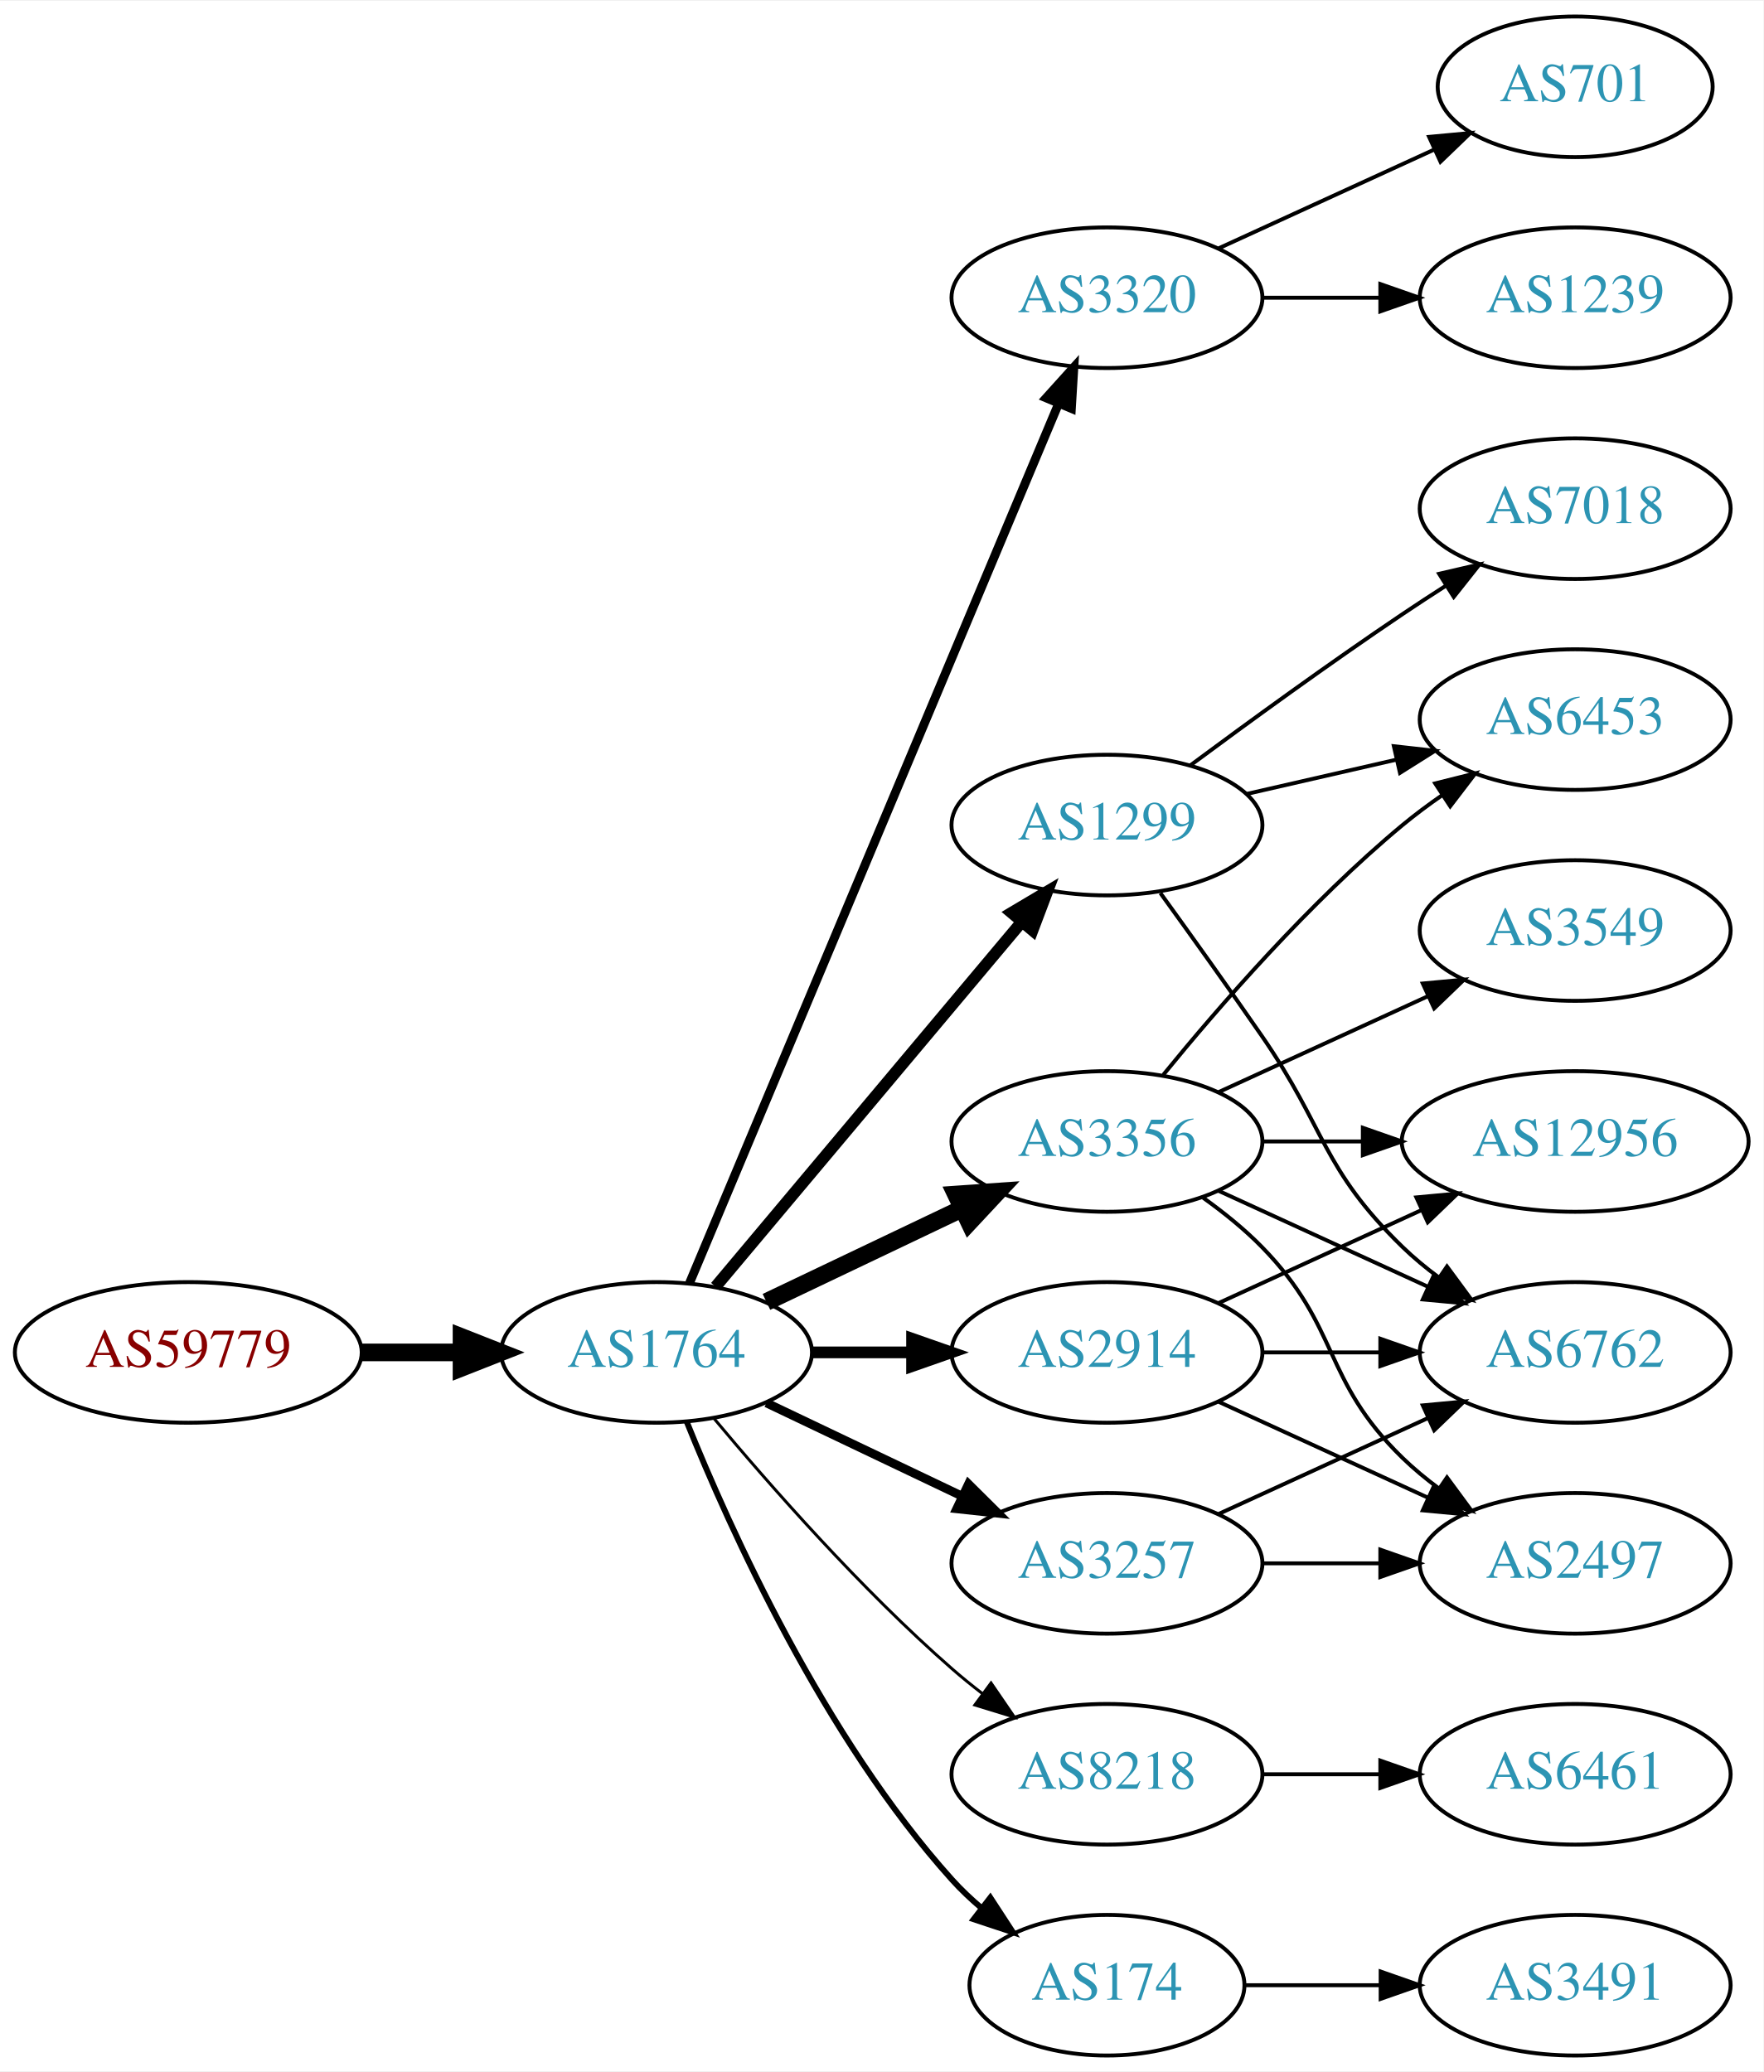
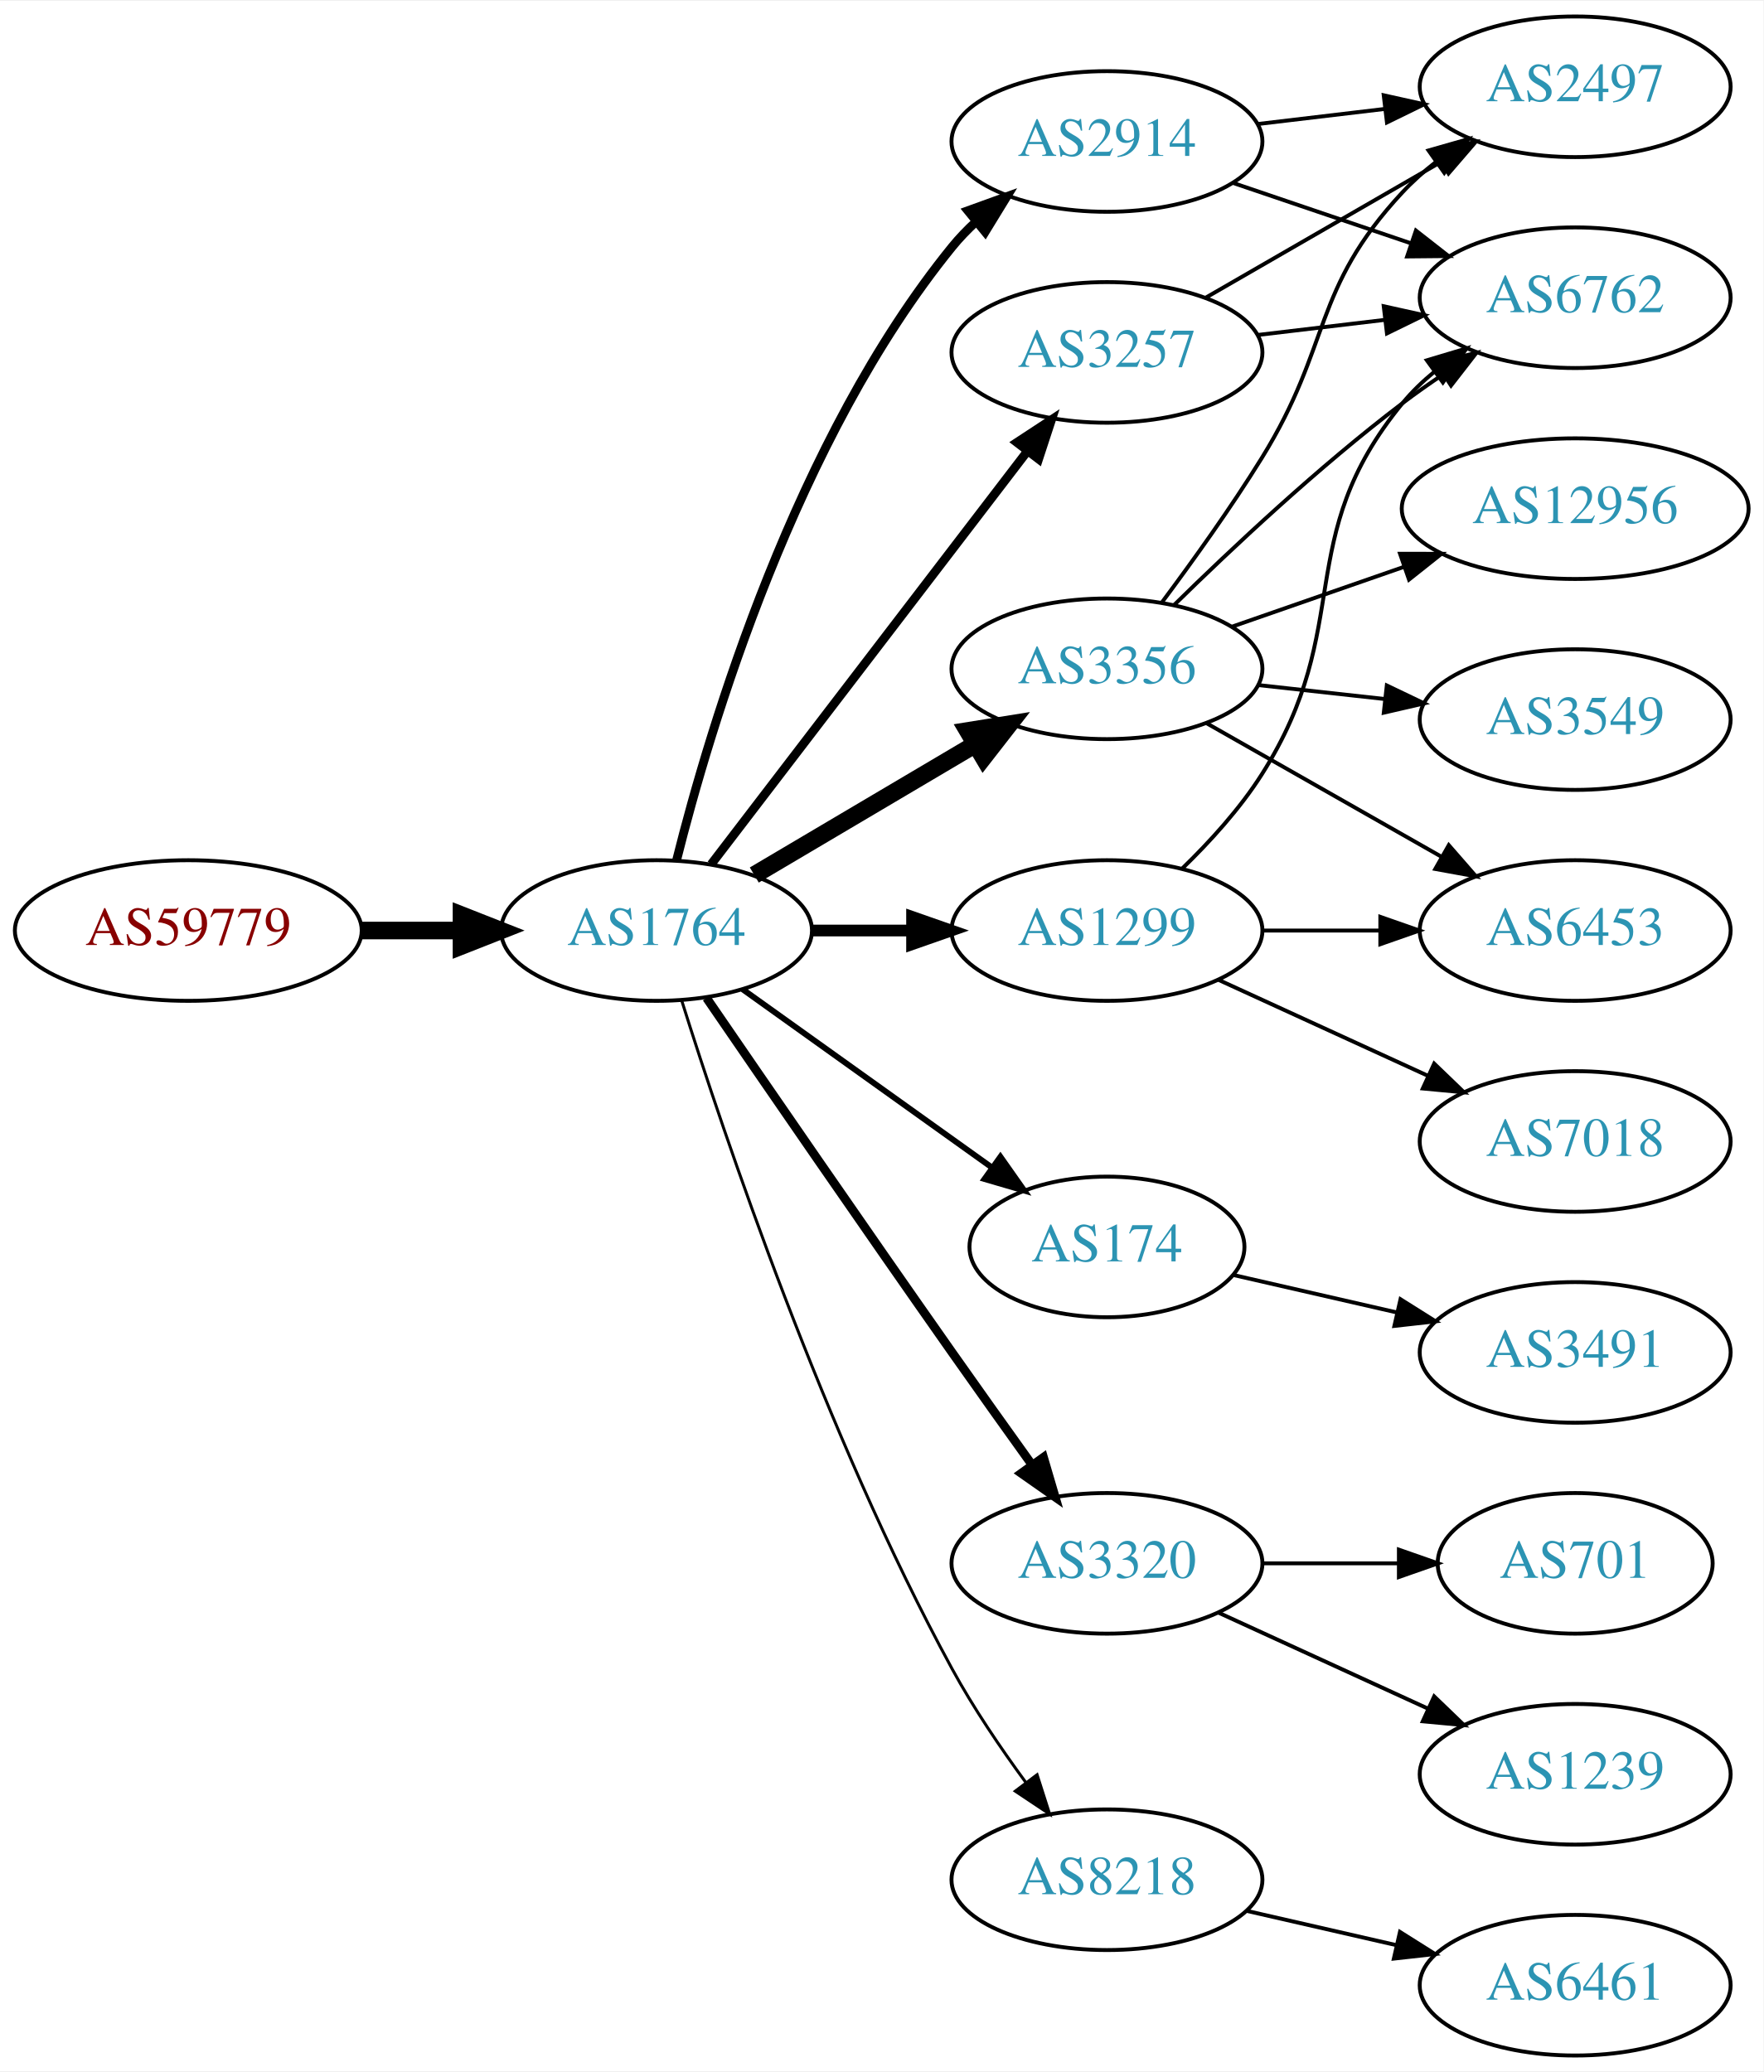
<svg xmlns="http://www.w3.org/2000/svg" xmlns:xlink="http://www.w3.org/1999/xlink" width="451pt" height="530pt" viewBox="0.00 0.00 451.37 530.00">
  <g id="graph0" class="graph" transform="scale(1 1) rotate(0) translate(4 526)">
    <polygon fill="white" stroke="none" points="-4,4 -4,-526 447.37,-526 447.37,4 -4,4" />
    <g id="node1" class="node">
      <g id="a_node1">
        <a xlink:href="/asn/59779" xlink:title="AS59779 ~ Ixolit GmbH [AT]">
-           <ellipse fill="#ffffff" stroke="black" cx="44.196" cy="-180" rx="44.393" ry="18" />
-           <text text-anchor="middle" x="44.196" y="-176.3" font-family="Times,serif" font-size="14.00" fill="#880000">AS59779</text>
+           <ellipse fill="#ffffff" stroke="black" cx="44.196" cy="-288" rx="44.393" ry="18" />
+           <text text-anchor="middle" x="44.196" y="-284.3" font-family="Times,serif" font-size="14.00" fill="#880000">AS59779</text>
        </a>
      </g>
    </g>
    <g id="node2" class="node">
      <g id="a_node2">
        <a xlink:href="/asn/1764" xlink:title="AS1764 ~ NEXTLAYER-AS [AT]">
-           <ellipse fill="#ffffff" stroke="black" cx="164.039" cy="-180" rx="39.794" ry="18" />
-           <text text-anchor="middle" x="164.039" y="-176.3" font-family="Times,serif" font-size="14.00" fill="#2c94b3">AS1764</text>
+           <ellipse fill="#ffffff" stroke="black" cx="164.039" cy="-288" rx="39.794" ry="18" />
+           <text text-anchor="middle" x="164.039" y="-284.3" font-family="Times,serif" font-size="14.00" fill="#2c94b3">AS1764</text>
        </a>
      </g>
    </g>
    <g id="edge1" class="edge">
-       <path fill="none" stroke="black" stroke-width="4.5" d="M88.407,-180C96.72,-180 105.482,-180 113.965,-180" />
-       <polygon fill="black" stroke="black" stroke-width="4.5" points="114.123,-183.938 124.123,-180 114.123,-176.063 114.123,-183.938" />
+       <path fill="none" stroke="black" stroke-width="4.5" d="M88.407,-288C96.72,-288 105.482,-288 113.965,-288" />
+       <polygon fill="black" stroke="black" stroke-width="4.5" points="114.123,-291.938 124.123,-288 114.123,-284.063 114.123,-291.938" />
    </g>
    <g id="node3" class="node">
      <g id="a_node3">
-         <a xlink:href="/asn/3320" xlink:title="AS3320 ~ DTAG [DE]">
-           <ellipse fill="#ffffff" stroke="black" cx="279.332" cy="-450" rx="39.794" ry="18" />
-           <text text-anchor="middle" x="279.332" y="-446.3" font-family="Times,serif" font-size="14.00" fill="#2c94b3">AS3320</text>
+         <a xlink:href="/asn/3257" xlink:title="AS3257 ~ GTT [DE]">
+           <ellipse fill="#ffffff" stroke="black" cx="279.332" cy="-436" rx="39.794" ry="18" />
+           <text text-anchor="middle" x="279.332" y="-432.3" font-family="Times,serif" font-size="14.00" fill="#2c94b3">AS3257</text>
        </a>
      </g>
    </g>
    <g id="edge2" class="edge">
-       <path fill="none" stroke="black" stroke-width="2.25" d="M172.472,-197.715C191.797,-243.771 243.72,-367.514 266.893,-422.739" />
-       <polygon fill="black" stroke="black" stroke-width="2.25" points="263.774,-424.352 270.871,-432.219 270.229,-421.644 263.774,-424.352" />
+       <path fill="none" stroke="black" stroke-width="2.25" d="M178.035,-304.977C197.904,-330.934 235.954,-380.64 259.048,-410.809" />
+       <polygon fill="black" stroke="black" stroke-width="2.25" points="256.28,-412.952 265.138,-418.765 261.839,-408.697 256.28,-412.952" />
    </g>
    <g id="node4" class="node">
      <g id="a_node4">
-         <a xlink:href="/asn/1299" xlink:title="AS1299 ~ Telia Carrier [EU]">
-           <ellipse fill="#ffffff" stroke="black" cx="279.332" cy="-315" rx="39.794" ry="18" />
-           <text text-anchor="middle" x="279.332" y="-311.3" font-family="Times,serif" font-size="14.00" fill="#2c94b3">AS1299</text>
+         <a xlink:href="/asn/174" xlink:title="AS174 ~ Cogent Communications [US]">
+           <ellipse fill="#ffffff" stroke="black" cx="279.332" cy="-207" rx="35.194" ry="18" />
+           <text text-anchor="middle" x="279.332" y="-203.3" font-family="Times,serif" font-size="14.00" fill="#2c94b3">AS174</text>
        </a>
      </g>
    </g>
    <g id="edge3" class="edge">
-       <path fill="none" stroke="black" stroke-width="3" d="M179.158,-196.825C198.833,-220.269 234.637,-262.934 257.415,-290.076" />
-       <polygon fill="black" stroke="black" stroke-width="3" points="254.925,-292.553 264.034,-297.963 260.287,-288.053 254.925,-292.553" />
+       <path fill="none" stroke="black" stroke-width="1.5" d="M186.083,-272.954C204.032,-260.122 230.001,-241.555 249.815,-227.388" />
+       <polygon fill="black" stroke="black" stroke-width="1.5" points="252.063,-230.084 258.162,-221.421 247.991,-224.39 252.063,-230.084" />
    </g>
    <g id="node5" class="node">
      <g id="a_node5">
-         <a xlink:href="/asn/8218" xlink:title="AS8218 ~ legacy Neotelecoms [FR]">
-           <ellipse fill="#ffffff" stroke="black" cx="279.332" cy="-72" rx="39.794" ry="18" />
-           <text text-anchor="middle" x="279.332" y="-68.3" font-family="Times,serif" font-size="14.00" fill="#2c94b3">AS8218</text>
+         <a xlink:href="/asn/2914" xlink:title="AS2914 ~ NTT America, Inc. [US]">
+           <ellipse fill="#ffffff" stroke="black" cx="279.332" cy="-490" rx="39.794" ry="18" />
+           <text text-anchor="middle" x="279.332" y="-486.3" font-family="Times,serif" font-size="14.00" fill="#2c94b3">AS2914</text>
        </a>
      </g>
    </g>
    <g id="edge4" class="edge">
-       <path fill="none" stroke="black" stroke-width="0.75" d="M178.669,-163.183C192.951,-146.071 216.498,-119.255 239.685,-99 242.151,-96.846 244.789,-94.706 247.487,-92.628" />
-       <polygon fill="black" stroke="black" stroke-width="0.75" points="249.66,-95.375 255.641,-86.63 245.512,-89.736 249.66,-95.375" />
+       <path fill="none" stroke="black" stroke-width="2.25" d="M169.206,-306.113C177.707,-339.948 199.705,-413.771 239.685,-463 241.523,-465.263 243.598,-467.42 245.809,-469.455" />
+       <polygon fill="black" stroke="black" stroke-width="2.25" points="243.735,-472.28 253.697,-475.888 248.159,-466.855 243.735,-472.28" />
    </g>
    <g id="node6" class="node">
      <g id="a_node6">
-         <a xlink:href="/asn/174" xlink:title="AS174 ~ Cogent Communications [US]">
-           <ellipse fill="#ffffff" stroke="black" cx="279.332" cy="-18" rx="35.194" ry="18" />
-           <text text-anchor="middle" x="279.332" y="-14.3" font-family="Times,serif" font-size="14.00" fill="#2c94b3">AS174</text>
+         <a xlink:href="/asn/1299" xlink:title="AS1299 ~ Telia Carrier [EU]">
+           <ellipse fill="#ffffff" stroke="black" cx="279.332" cy="-288" rx="39.794" ry="18" />
+           <text text-anchor="middle" x="279.332" y="-284.3" font-family="Times,serif" font-size="14.00" fill="#2c94b3">AS1299</text>
        </a>
      </g>
    </g>
    <g id="edge5" class="edge">
-       <path fill="none" stroke="black" stroke-width="1.5" d="M171.786,-162.213C182.837,-134.757 206.891,-81.422 239.685,-45 242.001,-42.428 244.606,-39.969 247.341,-37.657" />
-       <polygon fill="black" stroke="black" stroke-width="1.5" points="249.479,-40.428 255.264,-31.552 245.207,-34.883 249.479,-40.428" />
+       <path fill="none" stroke="black" stroke-width="3" d="M203.711,-288C211.914,-288 220.678,-288 229.21,-288" />
+       <polygon fill="black" stroke="black" stroke-width="3" points="229.449,-291.5 239.449,-288 229.449,-284.5 229.449,-291.5" />
    </g>
    <g id="node7" class="node">
      <g id="a_node7">
        <a xlink:href="/asn/3356" xlink:title="AS3356 ~ Level 3 Parent, LLC [US]">
-           <ellipse fill="#ffffff" stroke="black" cx="279.332" cy="-234" rx="39.794" ry="18" />
-           <text text-anchor="middle" x="279.332" y="-230.3" font-family="Times,serif" font-size="14.00" fill="#2c94b3">AS3356</text>
+           <ellipse fill="#ffffff" stroke="black" cx="279.332" cy="-355" rx="39.794" ry="18" />
+           <text text-anchor="middle" x="279.332" y="-351.3" font-family="Times,serif" font-size="14.00" fill="#2c94b3">AS3356</text>
        </a>
      </g>
    </g>
    <g id="edge6" class="edge">
-       <path fill="none" stroke="black" stroke-width="4.5" d="M192.175,-192.934C207.169,-200.081 225.99,-209.052 242.213,-216.785" />
-       <polygon fill="black" stroke="black" stroke-width="4.5" points="240.695,-220.423 251.417,-221.171 244.084,-213.314 240.695,-220.423" />
+       <path fill="none" stroke="black" stroke-width="4.5" d="M189.065,-302.209C205.437,-311.891 227.325,-324.835 245.329,-335.482" />
+       <polygon fill="black" stroke="black" stroke-width="4.5" points="243.728,-339.11 254.34,-340.812 247.737,-332.332 243.728,-339.11" />
    </g>
    <g id="node8" class="node">
      <g id="a_node8">
-         <a xlink:href="/asn/2914" xlink:title="AS2914 ~ NTT America, Inc. [US]">
-           <ellipse fill="#ffffff" stroke="black" cx="279.332" cy="-180" rx="39.794" ry="18" />
-           <text text-anchor="middle" x="279.332" y="-176.3" font-family="Times,serif" font-size="14.00" fill="#2c94b3">AS2914</text>
+         <a xlink:href="/asn/3320" xlink:title="AS3320 ~ DTAG [DE]">
+           <ellipse fill="#ffffff" stroke="black" cx="279.332" cy="-126" rx="39.794" ry="18" />
+           <text text-anchor="middle" x="279.332" y="-122.3" font-family="Times,serif" font-size="14.00" fill="#2c94b3">AS3320</text>
        </a>
      </g>
    </g>
    <g id="edge7" class="edge">
-       <path fill="none" stroke="black" stroke-width="3" d="M203.711,-180C211.914,-180 220.678,-180 229.21,-180" />
-       <polygon fill="black" stroke="black" stroke-width="3" points="229.449,-183.5 239.449,-180 229.449,-176.5 229.449,-183.5" />
+       <path fill="none" stroke="black" stroke-width="2.25" d="M176.846,-270.731C191.489,-249.358 217.262,-211.88 239.685,-180 246.32,-170.567 253.67,-160.261 260.164,-151.205" />
+       <polygon fill="black" stroke="black" stroke-width="2.25" points="263.085,-153.138 266.076,-142.974 257.399,-149.054 263.085,-153.138" />
    </g>
    <g id="node9" class="node">
      <g id="a_node9">
-         <a xlink:href="/asn/3257" xlink:title="AS3257 ~ GTT [DE]">
-           <ellipse fill="#ffffff" stroke="black" cx="279.332" cy="-126" rx="39.794" ry="18" />
-           <text text-anchor="middle" x="279.332" y="-122.3" font-family="Times,serif" font-size="14.00" fill="#2c94b3">AS3257</text>
+         <a xlink:href="/asn/8218" xlink:title="AS8218 ~ legacy Neotelecoms [FR]">
+           <ellipse fill="#ffffff" stroke="black" cx="279.332" cy="-45" rx="39.794" ry="18" />
+           <text text-anchor="middle" x="279.332" y="-41.3" font-family="Times,serif" font-size="14.00" fill="#2c94b3">AS8218</text>
        </a>
      </g>
    </g>
    <g id="edge8" class="edge">
-       <path fill="none" stroke="black" stroke-width="2.25" d="M192.175,-167.066C207.169,-159.919 225.99,-150.948 242.213,-143.215" />
-       <polygon fill="black" stroke="black" stroke-width="2.25" points="243.895,-146.291 251.417,-138.829 240.884,-139.972 243.895,-146.291" />
+       <path fill="none" stroke="black" stroke-width="0.75" d="M170.46,-270.159C181.231,-235.854 207.122,-158.797 239.685,-99 245.117,-89.026 252.091,-78.731 258.617,-69.84" />
+       <polygon fill="black" stroke="black" stroke-width="0.75" points="261.45,-71.895 264.67,-61.802 255.858,-67.684 261.45,-71.895" />
    </g>
    <g id="node10" class="node">
      <g id="a_node10">
-         <a xlink:href="/asn/701" xlink:title="AS701 ~ UUNET [US]">
-           <ellipse fill="#ffffff" stroke="black" cx="399.174" cy="-504" rx="35.194" ry="18" />
-           <text text-anchor="middle" x="399.174" y="-500.3" font-family="Times,serif" font-size="14.00" fill="#2c94b3">AS701</text>
+         <a xlink:href="/asn/2497" xlink:title="AS2497 ~ Internet Initiative Japan Inc. [JP]">
+           <ellipse fill="#ffffff" stroke="black" cx="399.174" cy="-504" rx="39.794" ry="18" />
+           <text text-anchor="middle" x="399.174" y="-500.3" font-family="Times,serif" font-size="14.00" fill="#2c94b3">AS2497</text>
        </a>
      </g>
    </g>
    <g id="edge9" class="edge">
-       <path fill="none" stroke="black" d="M307.96,-462.661C324.377,-470.183 345.358,-479.798 362.955,-487.861" />
-       <polygon fill="black" stroke="black" points="361.783,-491.174 372.332,-492.158 364.7,-484.811 361.783,-491.174" />
+       <path fill="none" stroke="black" d="M304.463,-449.925C321.902,-459.988 345.676,-473.707 364.914,-484.808" />
+       <polygon fill="black" stroke="black" points="363.259,-487.893 373.67,-489.86 366.758,-481.83 363.259,-487.893" />
    </g>
    <g id="node11" class="node">
      <g id="a_node11">
-         <a xlink:href="/asn/1239" xlink:title="AS1239 ~ Sprint [US]">
+         <a xlink:href="/asn/6762" xlink:title="AS6762 ~ TELECOM ITALIA SPARKLE S.p.A. [IT]">
          <ellipse fill="#ffffff" stroke="black" cx="399.174" cy="-450" rx="39.794" ry="18" />
-           <text text-anchor="middle" x="399.174" y="-446.3" font-family="Times,serif" font-size="14.00" fill="#2c94b3">AS1239</text>
+           <text text-anchor="middle" x="399.174" y="-446.3" font-family="Times,serif" font-size="14.00" fill="#2c94b3">AS6762</text>
        </a>
      </g>
    </g>
    <g id="edge10" class="edge">
-       <path fill="none" stroke="black" d="M319.244,-450C328.798,-450 339.147,-450 349.11,-450" />
-       <polygon fill="black" stroke="black" points="349.302,-453.5 359.302,-450 349.302,-446.5 349.302,-453.5" />
+       <path fill="none" stroke="black" d="M317.942,-440.468C328.253,-441.693 339.57,-443.038 350.37,-444.321" />
+       <polygon fill="black" stroke="black" points="350.174,-447.822 360.517,-445.526 351,-440.871 350.174,-447.822" />
    </g>
    <g id="node12" class="node">
      <g id="a_node12">
-         <a xlink:href="/asn/6762" xlink:title="AS6762 ~ TELECOM ITALIA SPARKLE S.p.A. [IT]">
+         <a xlink:href="/asn/3491" xlink:title="AS3491 ~ PCCW Global, Inc. [US]">
          <ellipse fill="#ffffff" stroke="black" cx="399.174" cy="-180" rx="39.794" ry="18" />
-           <text text-anchor="middle" x="399.174" y="-176.3" font-family="Times,serif" font-size="14.00" fill="#2c94b3">AS6762</text>
+           <text text-anchor="middle" x="399.174" y="-176.3" font-family="Times,serif" font-size="14.00" fill="#2c94b3">AS3491</text>
        </a>
      </g>
    </g>
    <g id="edge11" class="edge">
-       <path fill="none" stroke="black" d="M293.011,-297.594C300.626,-287.063 310.459,-273.33 318.978,-261 335.374,-237.269 334.285,-227.094 354.978,-207 357.823,-204.237 360.997,-201.614 364.297,-199.166" />
-       <polygon fill="black" stroke="black" points="366.363,-201.994 372.645,-193.462 362.414,-196.214 366.363,-201.994" />
+       <path fill="none" stroke="black" d="M311.602,-199.835C324.441,-196.894 339.546,-193.433 353.513,-190.233" />
+       <polygon fill="black" stroke="black" points="354.468,-193.605 363.434,-187.96 352.905,-186.781 354.468,-193.605" />
+     </g>
+     <g id="edge12" class="edge">
+       <path fill="none" stroke="black" d="M317.942,-494.468C328.253,-495.693 339.57,-497.038 350.37,-498.321" />
+       <polygon fill="black" stroke="black" points="350.174,-501.822 360.517,-499.526 351,-494.871 350.174,-501.822" />
+     </g>
+     <g id="edge13" class="edge">
+       <path fill="none" stroke="black" d="M311.602,-479.386C325.585,-474.639 342.256,-468.981 357.218,-463.902" />
+       <polygon fill="black" stroke="black" points="358.413,-467.192 366.758,-460.664 356.163,-460.564 358.413,-467.192" />
+     </g>
+     <g id="edge21" class="edge">
+       <path fill="none" stroke="black" d="M298.546,-303.819C305.642,-310.698 313.393,-319.193 318.978,-328 343.161,-366.13 326.335,-388.096 354.978,-423 357.362,-425.906 360.146,-428.59 363.13,-431.048" />
+       <polygon fill="black" stroke="black" points="361.211,-433.98 371.361,-437.017 365.32,-428.313 361.211,-433.98" />
    </g>
    <g id="node13" class="node">
      <g id="a_node13">
+         <a xlink:href="/asn/6453" xlink:title="AS6453 ~ TATA COMMUNICATIONS (AMERICA) INC [US]">
+           <ellipse fill="#ffffff" stroke="black" cx="399.174" cy="-288" rx="39.794" ry="18" />
+           <text text-anchor="middle" x="399.174" y="-284.3" font-family="Times,serif" font-size="14.00" fill="#2c94b3">AS6453</text>
+         </a>
+       </g>
+     </g>
+     <g id="edge20" class="edge">
+       <path fill="none" stroke="black" d="M319.244,-288C328.798,-288 339.147,-288 349.11,-288" />
+       <polygon fill="black" stroke="black" points="349.302,-291.5 359.302,-288 349.302,-284.5 349.302,-291.5" />
+     </g>
+     <g id="node16" class="node">
+       <g id="a_node16">
        <a xlink:href="/asn/7018" xlink:title="AS7018 ~ AT&amp;T Services, Inc. [US]">
-           <ellipse fill="#ffffff" stroke="black" cx="399.174" cy="-396" rx="39.794" ry="18" />
-           <text text-anchor="middle" x="399.174" y="-392.3" font-family="Times,serif" font-size="14.00" fill="#2c94b3">AS7018</text>
-         </a>
-       </g>
-     </g>
-     <g id="edge12" class="edge">
-       <path fill="none" stroke="black" d="M300.662,-330.277C315.524,-341.304 336.269,-356.407 354.978,-369 358.527,-371.389 362.277,-373.839 366.026,-376.242" />
-       <polygon fill="black" stroke="black" points="364.352,-379.325 374.674,-381.712 368.094,-373.409 364.352,-379.325" />
+           <ellipse fill="#ffffff" stroke="black" cx="399.174" cy="-234" rx="39.794" ry="18" />
+           <text text-anchor="middle" x="399.174" y="-230.3" font-family="Times,serif" font-size="14.00" fill="#2c94b3">AS7018</text>
+         </a>
+       </g>
+     </g>
+     <g id="edge19" class="edge">
+       <path fill="none" stroke="black" d="M307.96,-275.339C323.917,-268.027 344.188,-258.739 361.471,-250.819" />
+       <polygon fill="black" stroke="black" points="363.085,-253.929 370.718,-246.581 360.169,-247.565 363.085,-253.929" />
+     </g>
+     <g id="edge16" class="edge">
+       <path fill="none" stroke="black" d="M293.472,-372.105C301.25,-382.529 311.093,-396.255 318.978,-409 336.969,-438.081 331.68,-451.968 354.978,-477 357.539,-479.751 360.44,-482.333 363.498,-484.726" />
+       <polygon fill="black" stroke="black" points="361.643,-487.701 371.832,-490.606 365.678,-481.981 361.643,-487.701" />
+     </g>
+     <g id="edge18" class="edge">
+       <path fill="none" stroke="black" d="M296.48,-371.296C311.116,-385.671 333.605,-406.795 354.978,-423 358.308,-425.525 361.88,-428.037 365.492,-430.456" />
+       <polygon fill="black" stroke="black" points="363.597,-433.399 373.895,-435.892 367.399,-427.522 363.597,-433.399" />
+     </g>
+     <g id="edge14" class="edge">
+       <path fill="none" stroke="black" d="M304.749,-341.118C322.208,-331.191 345.909,-317.716 365.069,-306.822" />
+       <polygon fill="black" stroke="black" points="366.825,-309.85 373.788,-301.865 363.365,-303.765 366.825,-309.85" />
    </g>
    <g id="node14" class="node">
      <g id="a_node14">
-         <a xlink:href="/asn/6453" xlink:title="AS6453 ~ TATA COMMUNICATIONS (AMERICA) INC [US]">
-           <ellipse fill="#ffffff" stroke="black" cx="399.174" cy="-342" rx="39.794" ry="18" />
-           <text text-anchor="middle" x="399.174" y="-338.3" font-family="Times,serif" font-size="14.00" fill="#2c94b3">AS6453</text>
-         </a>
-       </g>
-     </g>
-     <g id="edge13" class="edge">
-       <path fill="none" stroke="black" d="M315.051,-322.955C327.051,-325.704 340.672,-328.825 353.364,-331.733" />
-       <polygon fill="black" stroke="black" points="352.767,-335.187 363.296,-334.009 354.33,-328.364 352.767,-335.187" />
+         <a xlink:href="/asn/12956" xlink:title="AS12956 ~ TELXIUS [ES]">
+           <ellipse fill="#ffffff" stroke="black" cx="399.174" cy="-396" rx="44.393" ry="18" />
+           <text text-anchor="middle" x="399.174" y="-392.3" font-family="Times,serif" font-size="14.00" fill="#2c94b3">AS12956</text>
+         </a>
+       </g>
+     </g>
+     <g id="edge15" class="edge">
+       <path fill="none" stroke="black" d="M311.293,-365.772C324.702,-370.437 340.625,-375.977 355.154,-381.032" />
+       <polygon fill="black" stroke="black" points="354.347,-384.457 364.942,-384.438 356.647,-377.846 354.347,-384.457" />
    </g>
    <g id="node15" class="node">
      <g id="a_node15">
-         <a xlink:href="/asn/6461" xlink:title="AS6461 ~ Zayo Bandwidth [US]">
+         <a xlink:href="/asn/3549" xlink:title="AS3549 ~ Level 3 Parent, LLC [US]">
+           <ellipse fill="#ffffff" stroke="black" cx="399.174" cy="-342" rx="39.794" ry="18" />
+           <text text-anchor="middle" x="399.174" y="-338.3" font-family="Times,serif" font-size="14.00" fill="#2c94b3">AS3549</text>
+         </a>
+       </g>
+     </g>
+     <g id="edge17" class="edge">
+       <path fill="none" stroke="black" d="M317.942,-350.851C328.253,-349.713 339.57,-348.465 350.37,-347.274" />
+       <polygon fill="black" stroke="black" points="350.961,-350.73 360.517,-346.154 350.194,-343.772 350.961,-350.73" />
+     </g>
+     <g id="node17" class="node">
+       <g id="a_node17">
+         <a xlink:href="/asn/701" xlink:title="AS701 ~ UUNET [US]">
+           <ellipse fill="#ffffff" stroke="black" cx="399.174" cy="-126" rx="35.194" ry="18" />
+           <text text-anchor="middle" x="399.174" y="-122.3" font-family="Times,serif" font-size="14.00" fill="#2c94b3">AS701</text>
+         </a>
+       </g>
+     </g>
+     <g id="edge22" class="edge">
+       <path fill="none" stroke="black" d="M319.244,-126C330.331,-126 342.491,-126 353.873,-126" />
+       <polygon fill="black" stroke="black" points="354.055,-129.5 364.055,-126 354.055,-122.5 354.055,-129.5" />
+     </g>
+     <g id="node18" class="node">
+       <g id="a_node18">
+         <a xlink:href="/asn/1239" xlink:title="AS1239 ~ Sprint [US]">
          <ellipse fill="#ffffff" stroke="black" cx="399.174" cy="-72" rx="39.794" ry="18" />
-           <text text-anchor="middle" x="399.174" y="-68.3" font-family="Times,serif" font-size="14.00" fill="#2c94b3">AS6461</text>
-         </a>
-       </g>
-     </g>
-     <g id="edge14" class="edge">
-       <path fill="none" stroke="black" d="M319.244,-72C328.798,-72 339.147,-72 349.11,-72" />
-       <polygon fill="black" stroke="black" points="349.302,-75.5 359.302,-72 349.302,-68.5 349.302,-75.5" />
+           <text text-anchor="middle" x="399.174" y="-68.3" font-family="Times,serif" font-size="14.00" fill="#2c94b3">AS1239</text>
+         </a>
+       </g>
+     </g>
+     <g id="edge23" class="edge">
+       <path fill="none" stroke="black" d="M307.96,-113.339C323.917,-106.027 344.188,-96.739 361.471,-88.819" />
+       <polygon fill="black" stroke="black" points="363.085,-91.929 370.718,-84.581 360.169,-85.565 363.085,-91.929" />
    </g>
    <g id="node19" class="node">
      <g id="a_node19">
-         <a xlink:href="/asn/3491" xlink:title="AS3491 ~ PCCW Global, Inc. [US]">
+         <a xlink:href="/asn/6461" xlink:title="AS6461 ~ Zayo Bandwidth [US]">
          <ellipse fill="#ffffff" stroke="black" cx="399.174" cy="-18" rx="39.794" ry="18" />
-           <text text-anchor="middle" x="399.174" y="-14.3" font-family="Times,serif" font-size="14.00" fill="#2c94b3">AS3491</text>
-         </a>
-       </g>
-     </g>
-     <g id="edge25" class="edge">
-       <path fill="none" stroke="black" d="M314.733,-18C325.557,-18 337.725,-18 349.352,-18" />
-       <polygon fill="black" stroke="black" points="349.383,-21.5 359.383,-18 349.383,-14.5 349.383,-21.5" />
-     </g>
-     <g id="edge16" class="edge">
-       <path fill="none" stroke="black" d="M307.96,-221.339C323.917,-214.027 344.188,-204.739 361.471,-196.819" />
-       <polygon fill="black" stroke="black" points="363.085,-199.929 370.718,-192.581 360.169,-193.565 363.085,-199.929" />
-     </g>
-     <g id="edge19" class="edge">
-       <path fill="none" stroke="black" d="M293.751,-251.065C307.865,-268.375 331.28,-295.345 354.978,-315 358.194,-317.668 361.695,-320.27 365.265,-322.741" />
-       <polygon fill="black" stroke="black" points="363.343,-325.666 373.622,-328.236 367.189,-319.817 363.343,-325.666" />
-     </g>
-     <g id="node16" class="node">
-       <g id="a_node16">
-         <a xlink:href="/asn/12956" xlink:title="AS12956 ~ TELXIUS [ES]">
-           <ellipse fill="#ffffff" stroke="black" cx="399.174" cy="-234" rx="44.393" ry="18" />
-           <text text-anchor="middle" x="399.174" y="-230.3" font-family="Times,serif" font-size="14.00" fill="#2c94b3">AS12956</text>
-         </a>
-       </g>
-     </g>
-     <g id="edge15" class="edge">
-       <path fill="none" stroke="black" d="M319.244,-234C327.347,-234 336.022,-234 344.548,-234" />
-       <polygon fill="black" stroke="black" points="344.826,-237.5 354.826,-234 344.826,-230.5 344.826,-237.5" />
-     </g>
-     <g id="node17" class="node">
-       <g id="a_node17">
-         <a xlink:href="/asn/3549" xlink:title="AS3549 ~ Level 3 Parent, LLC [US]">
-           <ellipse fill="#ffffff" stroke="black" cx="399.174" cy="-288" rx="39.794" ry="18" />
-           <text text-anchor="middle" x="399.174" y="-284.3" font-family="Times,serif" font-size="14.00" fill="#2c94b3">AS3549</text>
-         </a>
-       </g>
-     </g>
-     <g id="edge17" class="edge">
-       <path fill="none" stroke="black" d="M307.96,-246.661C323.917,-253.973 344.188,-263.261 361.471,-271.181" />
-       <polygon fill="black" stroke="black" points="360.169,-274.435 370.718,-275.419 363.085,-268.071 360.169,-274.435" />
-     </g>
-     <g id="node18" class="node">
-       <g id="a_node18">
-         <a xlink:href="/asn/2497" xlink:title="AS2497 ~ Internet Initiative Japan Inc. [JP]">
-           <ellipse fill="#ffffff" stroke="black" cx="399.174" cy="-126" rx="39.794" ry="18" />
-           <text text-anchor="middle" x="399.174" y="-122.3" font-family="Times,serif" font-size="14.00" fill="#2c94b3">AS2497</text>
-         </a>
-       </g>
-     </g>
-     <g id="edge18" class="edge">
-       <path fill="none" stroke="black" d="M303.926,-219.611C309.182,-215.852 314.513,-211.563 318.978,-207 339.151,-186.383 334.285,-173.094 354.978,-153 357.823,-150.237 360.997,-147.614 364.297,-145.166" />
-       <polygon fill="black" stroke="black" points="366.363,-147.994 372.645,-139.462 362.414,-142.214 366.363,-147.994" />
-     </g>
-     <g id="edge20" class="edge">
-       <path fill="none" stroke="black" d="M319.244,-180C328.798,-180 339.147,-180 349.11,-180" />
-       <polygon fill="black" stroke="black" points="349.302,-183.5 359.302,-180 349.302,-176.5 349.302,-183.5" />
-     </g>
-     <g id="edge22" class="edge">
-       <path fill="none" stroke="black" d="M307.96,-192.661C323.458,-199.762 343.025,-208.728 359.971,-216.494" />
-       <polygon fill="black" stroke="black" points="358.525,-219.681 369.074,-220.665 361.441,-213.317 358.525,-219.681" />
-     </g>
-     <g id="edge21" class="edge">
-       <path fill="none" stroke="black" d="M307.96,-167.339C323.917,-160.027 344.188,-150.739 361.471,-142.819" />
-       <polygon fill="black" stroke="black" points="363.085,-145.929 370.718,-138.581 360.169,-139.565 363.085,-145.929" />
-     </g>
-     <g id="edge23" class="edge">
-       <path fill="none" stroke="black" d="M307.96,-138.661C323.917,-145.973 344.188,-155.261 361.471,-163.181" />
-       <polygon fill="black" stroke="black" points="360.169,-166.435 370.718,-167.419 363.085,-160.071 360.169,-166.435" />
+           <text text-anchor="middle" x="399.174" y="-14.3" font-family="Times,serif" font-size="14.00" fill="#2c94b3">AS6461</text>
+         </a>
+       </g>
    </g>
    <g id="edge24" class="edge">
-       <path fill="none" stroke="black" d="M319.244,-126C328.798,-126 339.147,-126 349.11,-126" />
-       <polygon fill="black" stroke="black" points="349.302,-129.5 359.302,-126 349.302,-122.5 349.302,-129.5" />
+       <path fill="none" stroke="black" d="M315.051,-37.045C327.051,-34.296 340.672,-31.175 353.364,-28.267" />
+       <polygon fill="black" stroke="black" points="354.33,-31.636 363.296,-25.991 352.767,-24.813 354.33,-31.636" />
    </g>
  </g>
</svg>
